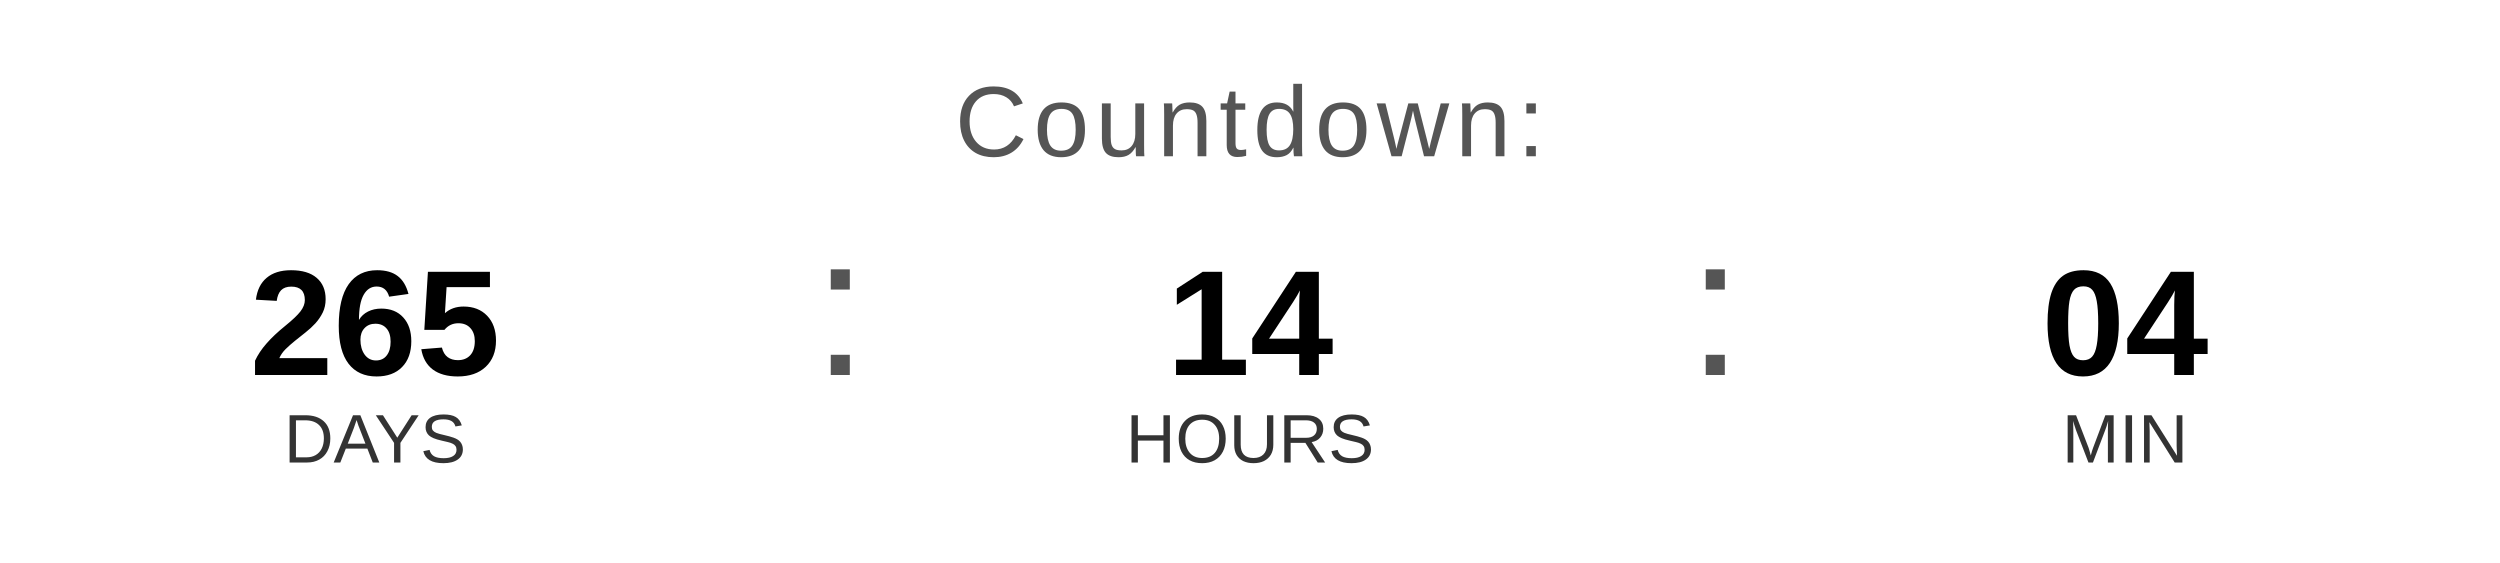
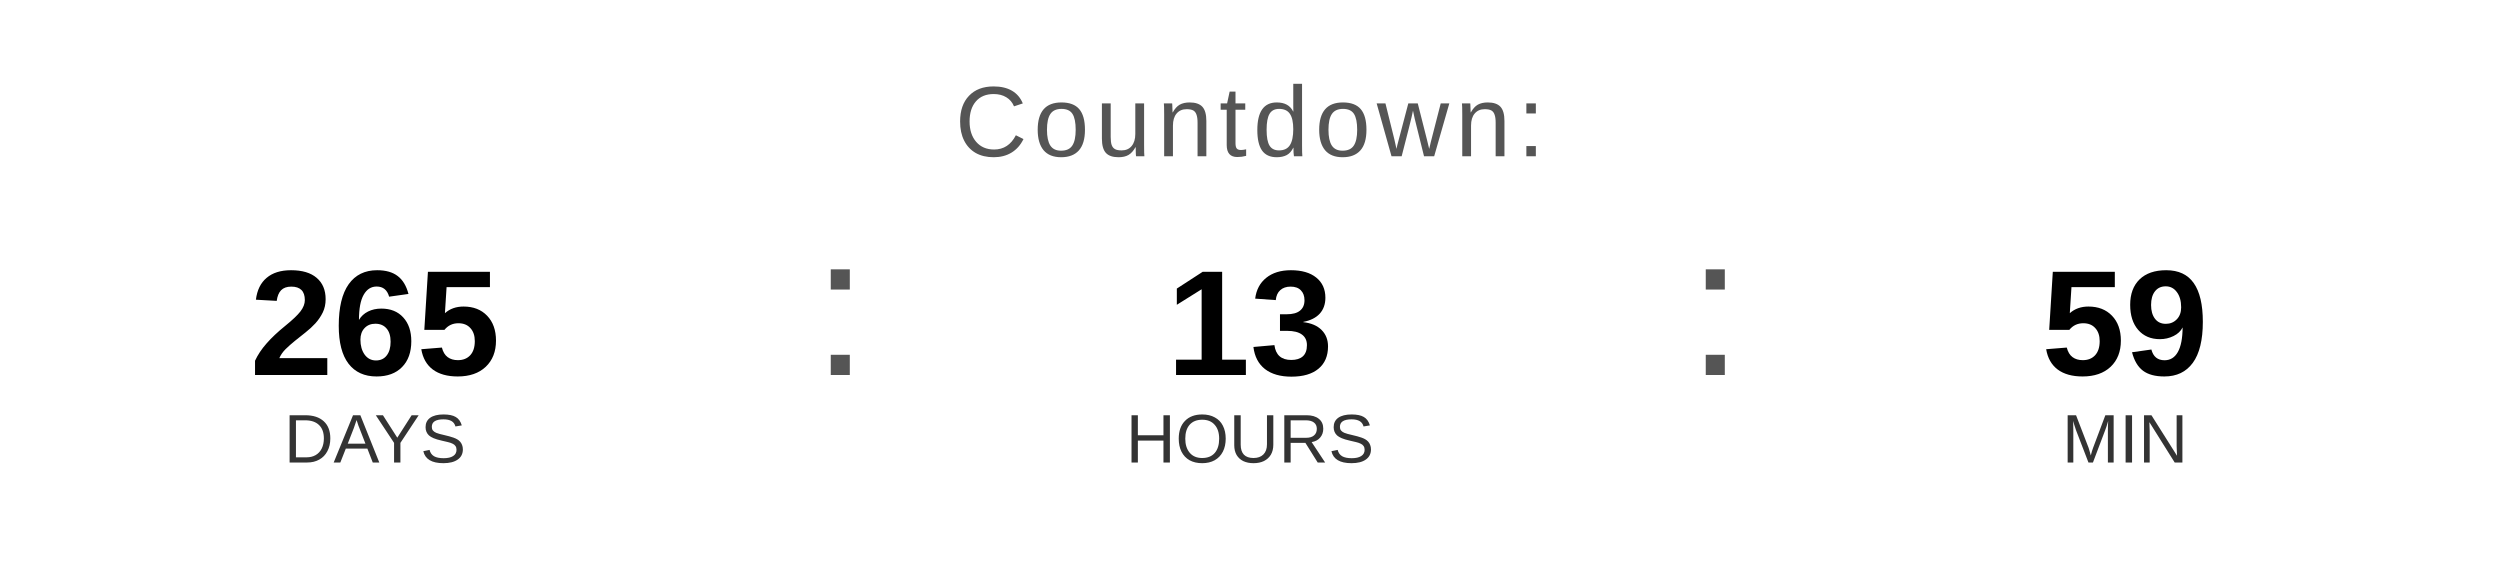
<svg xmlns="http://www.w3.org/2000/svg" width="400" height="90" viewBox="0 0 400 90">
  <text x="200" y="25" font-family="Arial, Helvetica, sans-serif" font-size="16" fill="#555555" text-anchor="middle" letter-spacing="1">
    Countdown:
  </text>
  <text x="60" y="60" font-family="Arial, Helvetica, sans-serif" font-size="24" font-weight="bold" fill="#000000" text-anchor="middle">265</text>
  <text x="60" y="74" font-family="Arial, Helvetica, sans-serif" font-size="11" fill="#333333" text-anchor="middle">DAYS</text>
  <text x="130" y="60" font-family="Arial, sans-serif" font-size="32" fill="#555555">:</text>
-   <text x="200" y="60" font-family="Arial, Helvetica, sans-serif" font-size="24" font-weight="bold" fill="#000000" text-anchor="middle">14</text>
+   <text x="200" y="60" font-family="Arial, Helvetica, sans-serif" font-size="24" font-weight="bold" fill="#000000" text-anchor="middle">13</text>
  <text x="200" y="74" font-family="Arial, Helvetica, sans-serif" font-size="11" fill="#333333" text-anchor="middle">HOURS</text>
  <text x="270" y="60" font-family="Arial, sans-serif" font-size="32" fill="#555555">:</text>
-   <text x="340" y="60" font-family="Arial, Helvetica, sans-serif" font-size="24" font-weight="bold" fill="#000000" text-anchor="middle">04</text>
+   <text x="340" y="60" font-family="Arial, Helvetica, sans-serif" font-size="24" font-weight="bold" fill="#000000" text-anchor="middle">59</text>
  <text x="340" y="74" font-family="Arial, Helvetica, sans-serif" font-size="11" fill="#333333" text-anchor="middle">MIN</text>
</svg>
